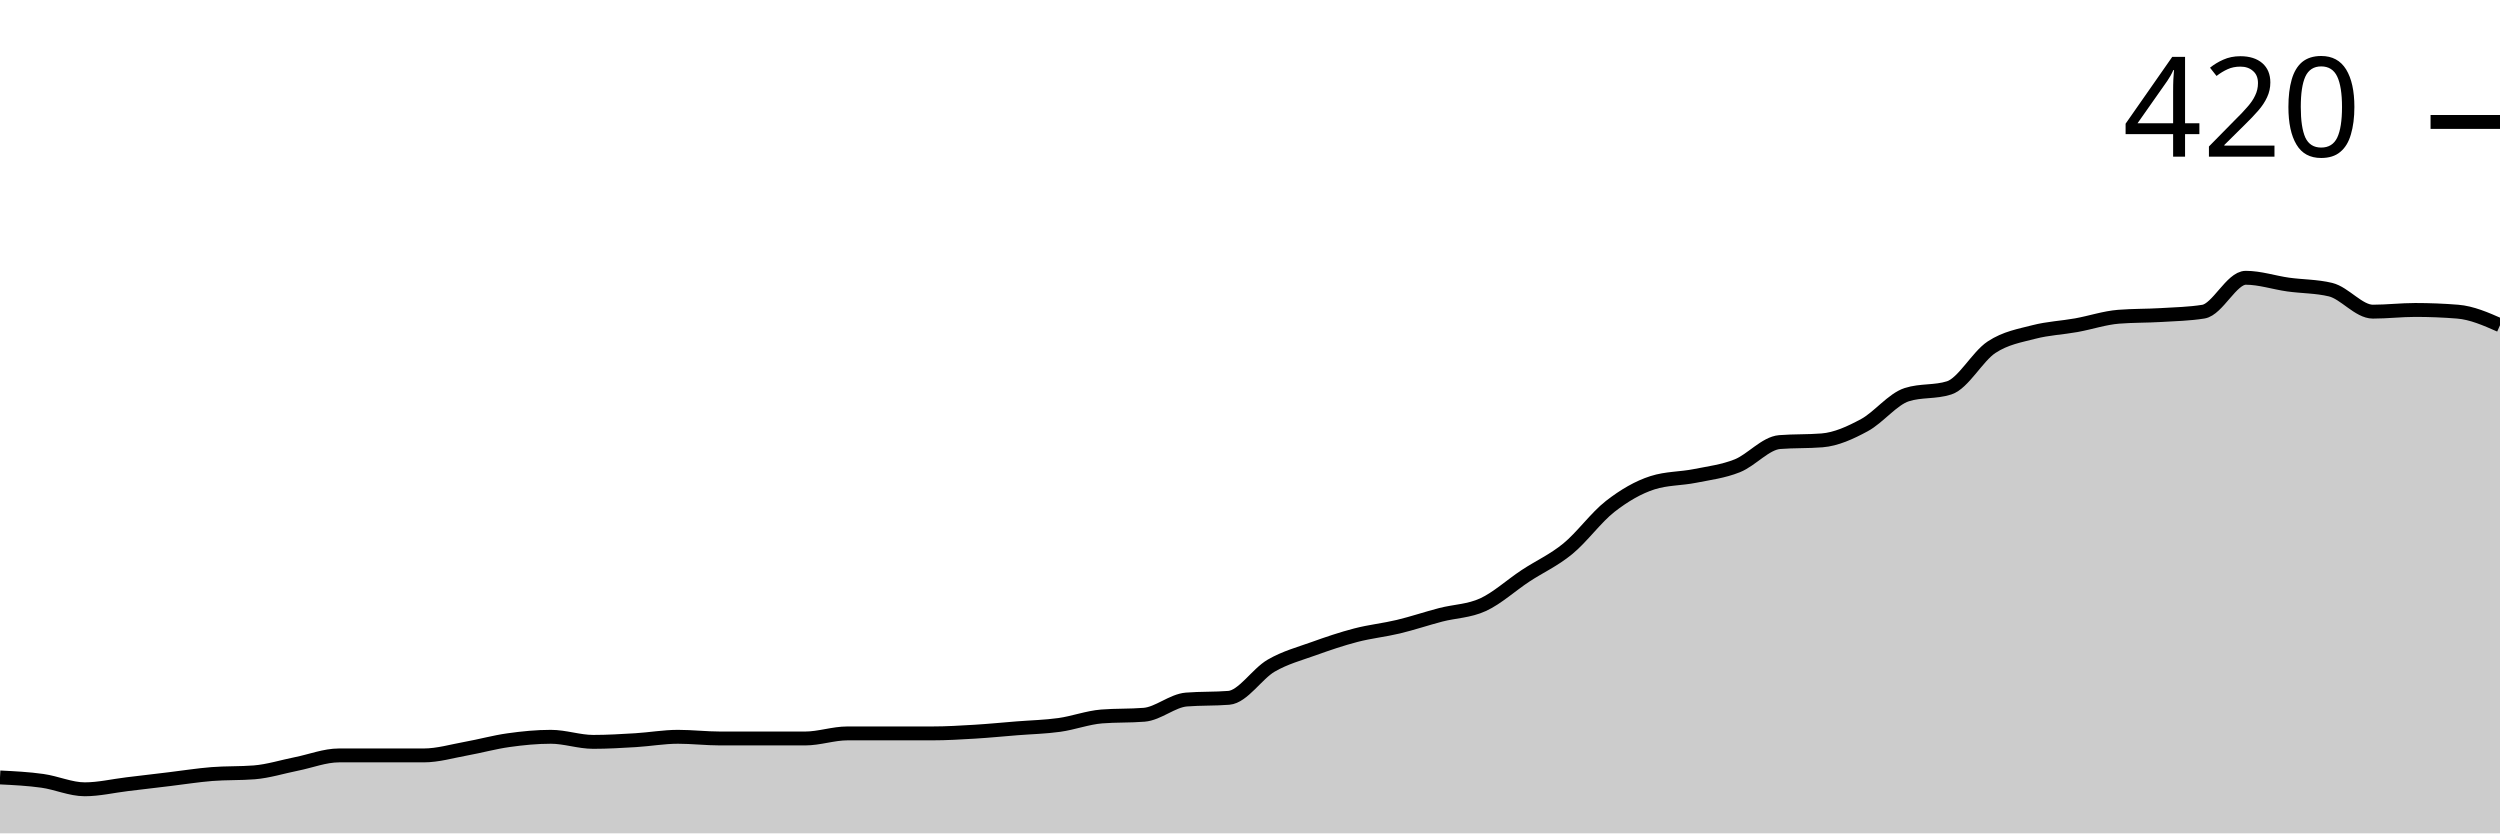
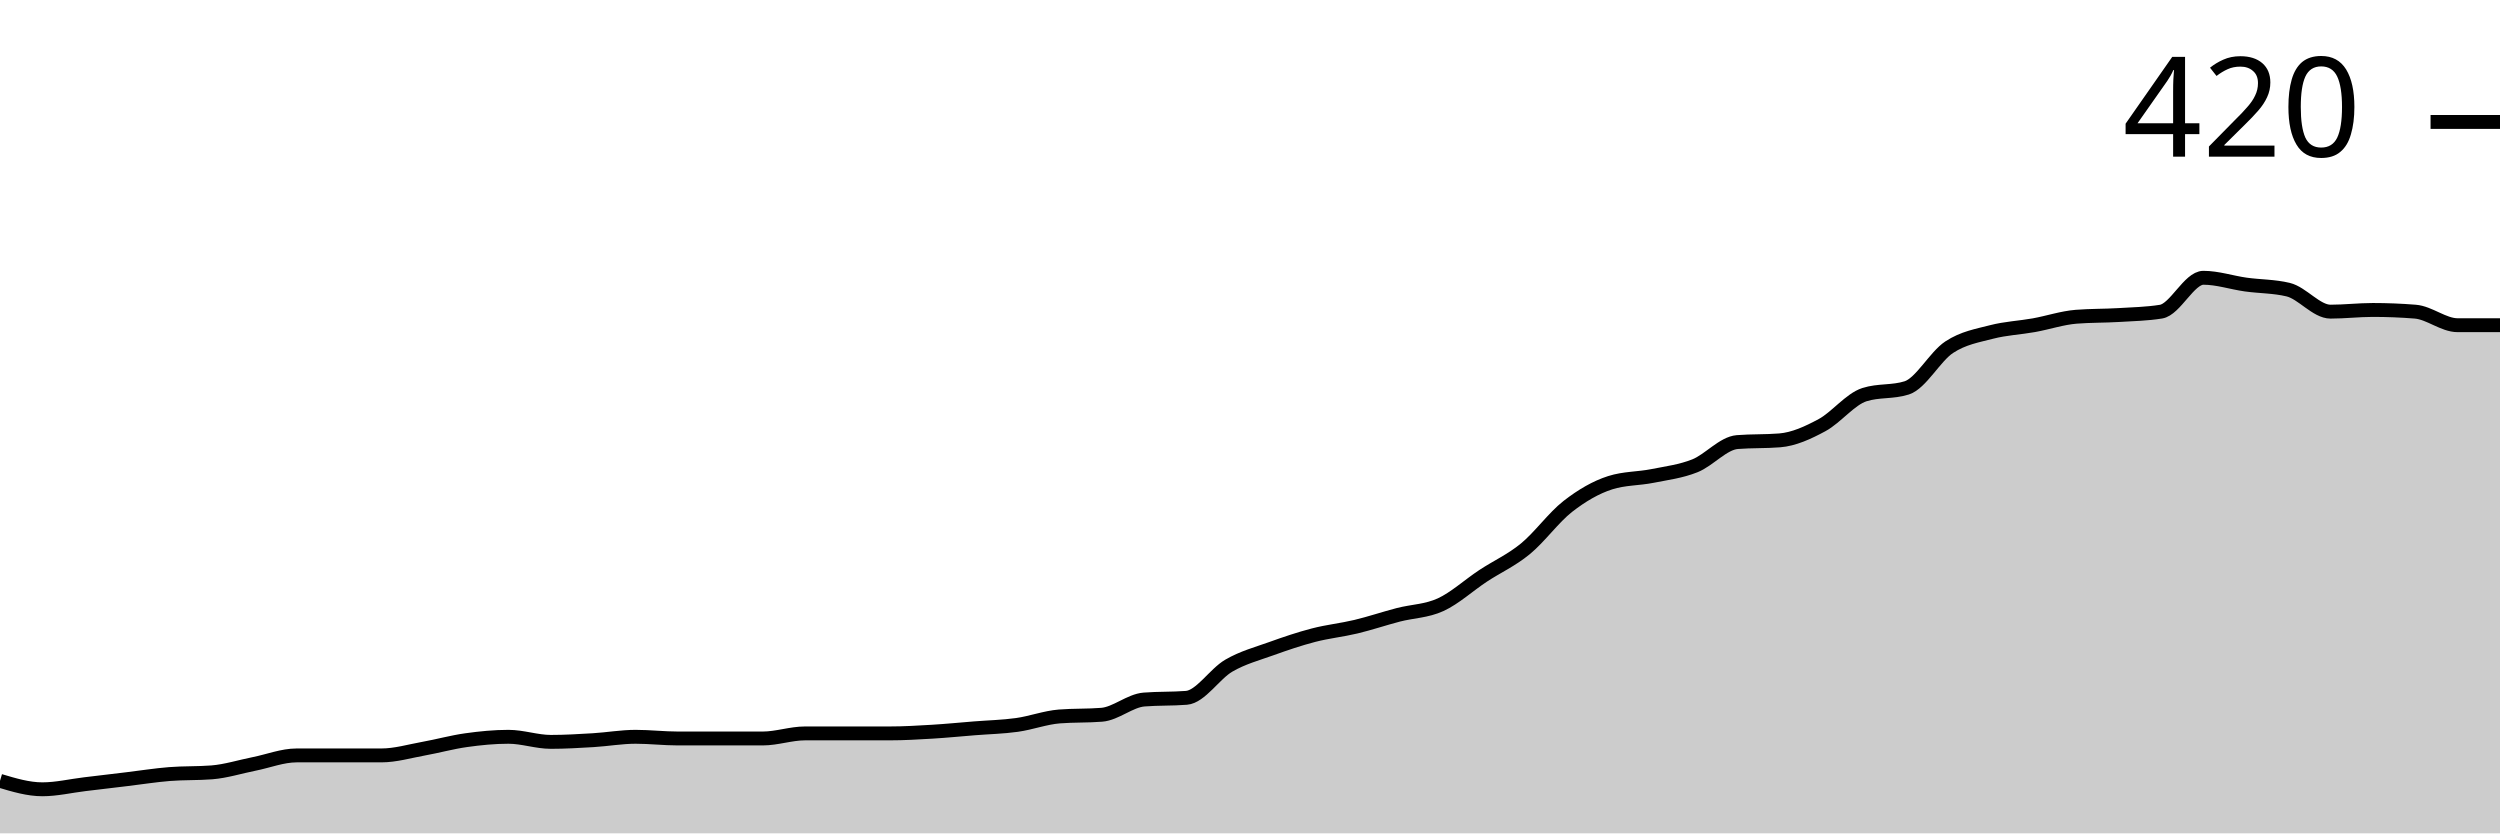
<svg xmlns="http://www.w3.org/2000/svg" viewBox="0 0 180 60">
  <g transform="translate(0,20)">
-     <path class="area" fill="rgba(0, 0, 0, 0.2)" d="M0,35.976C1.017,36.026,2.034,36.077,3.051,36.22C4.068,36.362,5.085,36.829,6.102,36.829C7.119,36.829,8.136,36.585,9.153,36.463C10.169,36.341,11.186,36.22,12.203,36.098C13.22,35.976,14.237,35.813,15.254,35.732C16.271,35.65,17.288,35.691,18.305,35.61C19.322,35.528,20.339,35.203,21.356,35C22.373,34.797,23.39,34.39,24.407,34.39C25.424,34.39,26.441,34.39,27.458,34.39C28.475,34.39,29.492,34.39,30.508,34.39C31.525,34.39,32.542,34.085,33.559,33.902C34.576,33.72,35.593,33.435,36.61,33.293C37.627,33.15,38.644,33.049,39.661,33.049C40.678,33.049,41.695,33.415,42.712,33.415C43.729,33.415,44.746,33.354,45.763,33.293C46.78,33.232,47.797,33.049,48.814,33.049C49.831,33.049,50.847,33.171,51.864,33.171C52.881,33.171,53.898,33.171,54.915,33.171C55.932,33.171,56.949,33.171,57.966,33.171C58.983,33.171,60,32.805,61.017,32.805C62.034,32.805,63.051,32.805,64.068,32.805C65.085,32.805,66.102,32.805,67.119,32.805C68.136,32.805,69.153,32.744,70.169,32.683C71.186,32.622,72.203,32.52,73.22,32.439C74.237,32.358,75.254,32.337,76.271,32.195C77.288,32.053,78.305,31.667,79.322,31.585C80.339,31.504,81.356,31.545,82.373,31.463C83.39,31.382,84.407,30.447,85.424,30.366C86.441,30.285,87.458,30.325,88.475,30.244C89.492,30.163,90.508,28.516,91.525,27.927C92.542,27.337,93.559,27.073,94.576,26.707C95.593,26.341,96.61,25.996,97.627,25.732C98.644,25.467,99.661,25.366,100.678,25.122C101.695,24.878,102.712,24.533,103.729,24.268C104.746,24.004,105.763,24.004,106.78,23.537C107.797,23.069,108.814,22.134,109.831,21.463C110.847,20.793,111.864,20.346,112.881,19.512C113.898,18.679,114.915,17.256,115.932,16.463C116.949,15.671,117.966,15.081,118.983,14.756C120,14.431,121.017,14.472,122.034,14.268C123.051,14.065,124.068,13.943,125.085,13.537C126.102,13.13,127.119,11.911,128.136,11.829C129.153,11.748,130.169,11.789,131.186,11.707C132.203,11.626,133.22,11.159,134.237,10.61C135.254,10.061,136.271,8.74,137.288,8.415C138.305,8.089,139.322,8.252,140.339,7.927C141.356,7.602,142.373,5.671,143.39,5C144.407,4.329,145.424,4.167,146.441,3.902C147.458,3.638,148.475,3.598,149.492,3.415C150.508,3.232,151.525,2.886,152.542,2.805C153.559,2.724,154.576,2.744,155.593,2.683C156.61,2.622,157.627,2.602,158.644,2.439C159.661,2.276,160.678,0,161.695,0C162.712,0,163.729,0.346,164.746,0.488C165.763,0.63,166.78,0.61,167.797,0.854C168.814,1.098,169.831,2.439,170.847,2.439C171.864,2.439,172.881,2.317,173.898,2.317C174.915,2.317,175.932,2.358,176.949,2.439C177.966,2.52,178.983,2.967,180,3.415L180,40C178.983,40,177.966,40,176.949,40C175.932,40,174.915,40,173.898,40C172.881,40,171.864,40,170.847,40C169.831,40,168.814,40,167.797,40C166.78,40,165.763,40,164.746,40C163.729,40,162.712,40,161.695,40C160.678,40,159.661,40,158.644,40C157.627,40,156.61,40,155.593,40C154.576,40,153.559,40,152.542,40C151.525,40,150.508,40,149.492,40C148.475,40,147.458,40,146.441,40C145.424,40,144.407,40,143.39,40C142.373,40,141.356,40,140.339,40C139.322,40,138.305,40,137.288,40C136.271,40,135.254,40,134.237,40C133.22,40,132.203,40,131.186,40C130.169,40,129.153,40,128.136,40C127.119,40,126.102,40,125.085,40C124.068,40,123.051,40,122.034,40C121.017,40,120,40,118.983,40C117.966,40,116.949,40,115.932,40C114.915,40,113.898,40,112.881,40C111.864,40,110.847,40,109.831,40C108.814,40,107.797,40,106.78,40C105.763,40,104.746,40,103.729,40C102.712,40,101.695,40,100.678,40C99.661,40,98.644,40,97.627,40C96.61,40,95.593,40,94.576,40C93.559,40,92.542,40,91.525,40C90.508,40,89.492,40,88.475,40C87.458,40,86.441,40,85.424,40C84.407,40,83.39,40,82.373,40C81.356,40,80.339,40,79.322,40C78.305,40,77.288,40,76.271,40C75.254,40,74.237,40,73.22,40C72.203,40,71.186,40,70.169,40C69.153,40,68.136,40,67.119,40C66.102,40,65.085,40,64.068,40C63.051,40,62.034,40,61.017,40C60,40,58.983,40,57.966,40C56.949,40,55.932,40,54.915,40C53.898,40,52.881,40,51.864,40C50.847,40,49.831,40,48.814,40C47.797,40,46.78,40,45.763,40C44.746,40,43.729,40,42.712,40C41.695,40,40.678,40,39.661,40C38.644,40,37.627,40,36.61,40C35.593,40,34.576,40,33.559,40C32.542,40,31.525,40,30.508,40C29.492,40,28.475,40,27.458,40C26.441,40,25.424,40,24.407,40C23.39,40,22.373,40,21.356,40C20.339,40,19.322,40,18.305,40C17.288,40,16.271,40,15.254,40C14.237,40,13.22,40,12.203,40C11.186,40,10.169,40,9.153,40C8.136,40,7.119,40,6.102,40C5.085,40,4.068,40,3.051,40C2.034,40,1.017,40,0,40Z" />
-     <path class="line" stroke="black" fill="none" d="M0,35.976C1.017,36.026,2.034,36.077,3.051,36.22C4.068,36.362,5.085,36.829,6.102,36.829C7.119,36.829,8.136,36.585,9.153,36.463C10.169,36.341,11.186,36.22,12.203,36.098C13.22,35.976,14.237,35.813,15.254,35.732C16.271,35.65,17.288,35.691,18.305,35.61C19.322,35.528,20.339,35.203,21.356,35C22.373,34.797,23.39,34.39,24.407,34.39C25.424,34.39,26.441,34.39,27.458,34.39C28.475,34.39,29.492,34.39,30.508,34.39C31.525,34.39,32.542,34.085,33.559,33.902C34.576,33.72,35.593,33.435,36.61,33.293C37.627,33.15,38.644,33.049,39.661,33.049C40.678,33.049,41.695,33.415,42.712,33.415C43.729,33.415,44.746,33.354,45.763,33.293C46.78,33.232,47.797,33.049,48.814,33.049C49.831,33.049,50.847,33.171,51.864,33.171C52.881,33.171,53.898,33.171,54.915,33.171C55.932,33.171,56.949,33.171,57.966,33.171C58.983,33.171,60,32.805,61.017,32.805C62.034,32.805,63.051,32.805,64.068,32.805C65.085,32.805,66.102,32.805,67.119,32.805C68.136,32.805,69.153,32.744,70.169,32.683C71.186,32.622,72.203,32.52,73.22,32.439C74.237,32.358,75.254,32.337,76.271,32.195C77.288,32.053,78.305,31.667,79.322,31.585C80.339,31.504,81.356,31.545,82.373,31.463C83.39,31.382,84.407,30.447,85.424,30.366C86.441,30.285,87.458,30.325,88.475,30.244C89.492,30.163,90.508,28.516,91.525,27.927C92.542,27.337,93.559,27.073,94.576,26.707C95.593,26.341,96.61,25.996,97.627,25.732C98.644,25.467,99.661,25.366,100.678,25.122C101.695,24.878,102.712,24.533,103.729,24.268C104.746,24.004,105.763,24.004,106.78,23.537C107.797,23.069,108.814,22.134,109.831,21.463C110.847,20.793,111.864,20.346,112.881,19.512C113.898,18.679,114.915,17.256,115.932,16.463C116.949,15.671,117.966,15.081,118.983,14.756C120,14.431,121.017,14.472,122.034,14.268C123.051,14.065,124.068,13.943,125.085,13.537C126.102,13.13,127.119,11.911,128.136,11.829C129.153,11.748,130.169,11.789,131.186,11.707C132.203,11.626,133.22,11.159,134.237,10.61C135.254,10.061,136.271,8.74,137.288,8.415C138.305,8.089,139.322,8.252,140.339,7.927C141.356,7.602,142.373,5.671,143.39,5C144.407,4.329,145.424,4.167,146.441,3.902C147.458,3.638,148.475,3.598,149.492,3.415C150.508,3.232,151.525,2.886,152.542,2.805C153.559,2.724,154.576,2.744,155.593,2.683C156.61,2.622,157.627,2.602,158.644,2.439C159.661,2.276,160.678,0,161.695,0C162.712,0,163.729,0.346,164.746,0.488C165.763,0.63,166.78,0.61,167.797,0.854C168.814,1.098,169.831,2.439,170.847,2.439C171.864,2.439,172.881,2.317,173.898,2.317C174.915,2.317,175.932,2.358,176.949,2.439C177.966,2.52,178.983,2.967,180,3.415" />
+     <path class="area" fill="rgba(0, 0, 0, 0.2)" d="M0,36.22C1.017,36.524,2.034,36.829,3.051,36.829C4.068,36.829,5.085,36.585,6.102,36.463C7.119,36.341,8.136,36.22,9.153,36.098C10.169,35.976,11.186,35.813,12.203,35.732C13.22,35.65,14.237,35.691,15.254,35.61C16.271,35.528,17.288,35.203,18.305,35C19.322,34.797,20.339,34.39,21.356,34.39C22.373,34.39,23.39,34.39,24.407,34.39C25.424,34.39,26.441,34.39,27.458,34.39C28.475,34.39,29.492,34.085,30.508,33.902C31.525,33.72,32.542,33.435,33.559,33.293C34.576,33.15,35.593,33.049,36.61,33.049C37.627,33.049,38.644,33.415,39.661,33.415C40.678,33.415,41.695,33.354,42.712,33.293C43.729,33.232,44.746,33.049,45.763,33.049C46.78,33.049,47.797,33.171,48.814,33.171C49.831,33.171,50.847,33.171,51.864,33.171C52.881,33.171,53.898,33.171,54.915,33.171C55.932,33.171,56.949,32.805,57.966,32.805C58.983,32.805,60,32.805,61.017,32.805C62.034,32.805,63.051,32.805,64.068,32.805C65.085,32.805,66.102,32.744,67.119,32.683C68.136,32.622,69.153,32.52,70.169,32.439C71.186,32.358,72.203,32.337,73.22,32.195C74.237,32.053,75.254,31.667,76.271,31.585C77.288,31.504,78.305,31.545,79.322,31.463C80.339,31.382,81.356,30.447,82.373,30.366C83.39,30.285,84.407,30.325,85.424,30.244C86.441,30.163,87.458,28.516,88.475,27.927C89.492,27.337,90.508,27.073,91.525,26.707C92.542,26.341,93.559,25.996,94.576,25.732C95.593,25.467,96.61,25.366,97.627,25.122C98.644,24.878,99.661,24.533,100.678,24.268C101.695,24.004,102.712,24.004,103.729,23.537C104.746,23.069,105.763,22.134,106.78,21.463C107.797,20.793,108.814,20.346,109.831,19.512C110.847,18.679,111.864,17.256,112.881,16.463C113.898,15.671,114.915,15.081,115.932,14.756C116.949,14.431,117.966,14.472,118.983,14.268C120,14.065,121.017,13.943,122.034,13.537C123.051,13.13,124.068,11.911,125.085,11.829C126.102,11.748,127.119,11.789,128.136,11.707C129.153,11.626,130.169,11.159,131.186,10.61C132.203,10.061,133.22,8.74,134.237,8.415C135.254,8.089,136.271,8.252,137.288,7.927C138.305,7.602,139.322,5.671,140.339,5C141.356,4.329,142.373,4.167,143.39,3.902C144.407,3.638,145.424,3.598,146.441,3.415C147.458,3.232,148.475,2.886,149.492,2.805C150.508,2.724,151.525,2.744,152.542,2.683C153.559,2.622,154.576,2.602,155.593,2.439C156.61,2.276,157.627,0,158.644,0C159.661,0,160.678,0.346,161.695,0.488C162.712,0.63,163.729,0.61,164.746,0.854C165.763,1.098,166.78,2.439,167.797,2.439C168.814,2.439,169.831,2.317,170.847,2.317C171.864,2.317,172.881,2.358,173.898,2.439C174.915,2.52,175.932,3.415,176.949,3.415C177.966,3.415,178.983,3.415,180,3.415L180,40C178.983,40,177.966,40,176.949,40C175.932,40,174.915,40,173.898,40C172.881,40,171.864,40,170.847,40C169.831,40,168.814,40,167.797,40C166.78,40,165.763,40,164.746,40C163.729,40,162.712,40,161.695,40C160.678,40,159.661,40,158.644,40C157.627,40,156.61,40,155.593,40C154.576,40,153.559,40,152.542,40C151.525,40,150.508,40,149.492,40C148.475,40,147.458,40,146.441,40C145.424,40,144.407,40,143.39,40C142.373,40,141.356,40,140.339,40C139.322,40,138.305,40,137.288,40C136.271,40,135.254,40,134.237,40C133.22,40,132.203,40,131.186,40C130.169,40,129.153,40,128.136,40C127.119,40,126.102,40,125.085,40C124.068,40,123.051,40,122.034,40C121.017,40,120,40,118.983,40C117.966,40,116.949,40,115.932,40C114.915,40,113.898,40,112.881,40C111.864,40,110.847,40,109.831,40C108.814,40,107.797,40,106.78,40C105.763,40,104.746,40,103.729,40C102.712,40,101.695,40,100.678,40C99.661,40,98.644,40,97.627,40C96.61,40,95.593,40,94.576,40C93.559,40,92.542,40,91.525,40C90.508,40,89.492,40,88.475,40C87.458,40,86.441,40,85.424,40C84.407,40,83.39,40,82.373,40C81.356,40,80.339,40,79.322,40C78.305,40,77.288,40,76.271,40C75.254,40,74.237,40,73.22,40C72.203,40,71.186,40,70.169,40C69.153,40,68.136,40,67.119,40C66.102,40,65.085,40,64.068,40C63.051,40,62.034,40,61.017,40C60,40,58.983,40,57.966,40C56.949,40,55.932,40,54.915,40C53.898,40,52.881,40,51.864,40C50.847,40,49.831,40,48.814,40C47.797,40,46.78,40,45.763,40C44.746,40,43.729,40,42.712,40C41.695,40,40.678,40,39.661,40C38.644,40,37.627,40,36.61,40C35.593,40,34.576,40,33.559,40C32.542,40,31.525,40,30.508,40C29.492,40,28.475,40,27.458,40C26.441,40,25.424,40,24.407,40C23.39,40,22.373,40,21.356,40C20.339,40,19.322,40,18.305,40C17.288,40,16.271,40,15.254,40C14.237,40,13.22,40,12.203,40C11.186,40,10.169,40,9.153,40C8.136,40,7.119,40,6.102,40C5.085,40,4.068,40,3.051,40C2.034,40,1.017,40,0,40Z" />
+     <path class="line" stroke="black" fill="none" d="M0,36.22C1.017,36.524,2.034,36.829,3.051,36.829C4.068,36.829,5.085,36.585,6.102,36.463C7.119,36.341,8.136,36.22,9.153,36.098C10.169,35.976,11.186,35.813,12.203,35.732C13.22,35.65,14.237,35.691,15.254,35.61C16.271,35.528,17.288,35.203,18.305,35C19.322,34.797,20.339,34.39,21.356,34.39C22.373,34.39,23.39,34.39,24.407,34.39C25.424,34.39,26.441,34.39,27.458,34.39C28.475,34.39,29.492,34.085,30.508,33.902C31.525,33.72,32.542,33.435,33.559,33.293C34.576,33.15,35.593,33.049,36.61,33.049C37.627,33.049,38.644,33.415,39.661,33.415C40.678,33.415,41.695,33.354,42.712,33.293C43.729,33.232,44.746,33.049,45.763,33.049C46.78,33.049,47.797,33.171,48.814,33.171C49.831,33.171,50.847,33.171,51.864,33.171C52.881,33.171,53.898,33.171,54.915,33.171C55.932,33.171,56.949,32.805,57.966,32.805C58.983,32.805,60,32.805,61.017,32.805C62.034,32.805,63.051,32.805,64.068,32.805C65.085,32.805,66.102,32.744,67.119,32.683C68.136,32.622,69.153,32.52,70.169,32.439C71.186,32.358,72.203,32.337,73.22,32.195C74.237,32.053,75.254,31.667,76.271,31.585C77.288,31.504,78.305,31.545,79.322,31.463C80.339,31.382,81.356,30.447,82.373,30.366C83.39,30.285,84.407,30.325,85.424,30.244C86.441,30.163,87.458,28.516,88.475,27.927C89.492,27.337,90.508,27.073,91.525,26.707C92.542,26.341,93.559,25.996,94.576,25.732C95.593,25.467,96.61,25.366,97.627,25.122C98.644,24.878,99.661,24.533,100.678,24.268C101.695,24.004,102.712,24.004,103.729,23.537C104.746,23.069,105.763,22.134,106.78,21.463C107.797,20.793,108.814,20.346,109.831,19.512C110.847,18.679,111.864,17.256,112.881,16.463C113.898,15.671,114.915,15.081,115.932,14.756C116.949,14.431,117.966,14.472,118.983,14.268C120,14.065,121.017,13.943,122.034,13.537C123.051,13.13,124.068,11.911,125.085,11.829C126.102,11.748,127.119,11.789,128.136,11.707C129.153,11.626,130.169,11.159,131.186,10.61C132.203,10.061,133.22,8.74,134.237,8.415C135.254,8.089,136.271,8.252,137.288,7.927C138.305,7.602,139.322,5.671,140.339,5C141.356,4.329,142.373,4.167,143.39,3.902C144.407,3.638,145.424,3.598,146.441,3.415C147.458,3.232,148.475,2.886,149.492,2.805C150.508,2.724,151.525,2.744,152.542,2.683C153.559,2.622,154.576,2.602,155.593,2.439C156.61,2.276,157.627,0,158.644,0C159.661,0,160.678,0.346,161.695,0.488C162.712,0.63,163.729,0.61,164.746,0.854C165.763,1.098,166.78,2.439,167.797,2.439C168.814,2.439,169.831,2.317,170.847,2.317C171.864,2.317,172.881,2.358,173.898,2.439C174.915,2.52,175.932,3.415,176.949,3.415C177.966,3.415,178.983,3.415,180,3.415" />
    <path class="axis-ceiling" stroke-width="1" stroke="black" fill="none" d="M175,-11.22L180,-11.22" />
    <text class="axis-ceiling-label" font-family="sans-serif" text-anchor="end" font-size="10px" x="170" y="-8.72">420</text>
  </g>
</svg>
